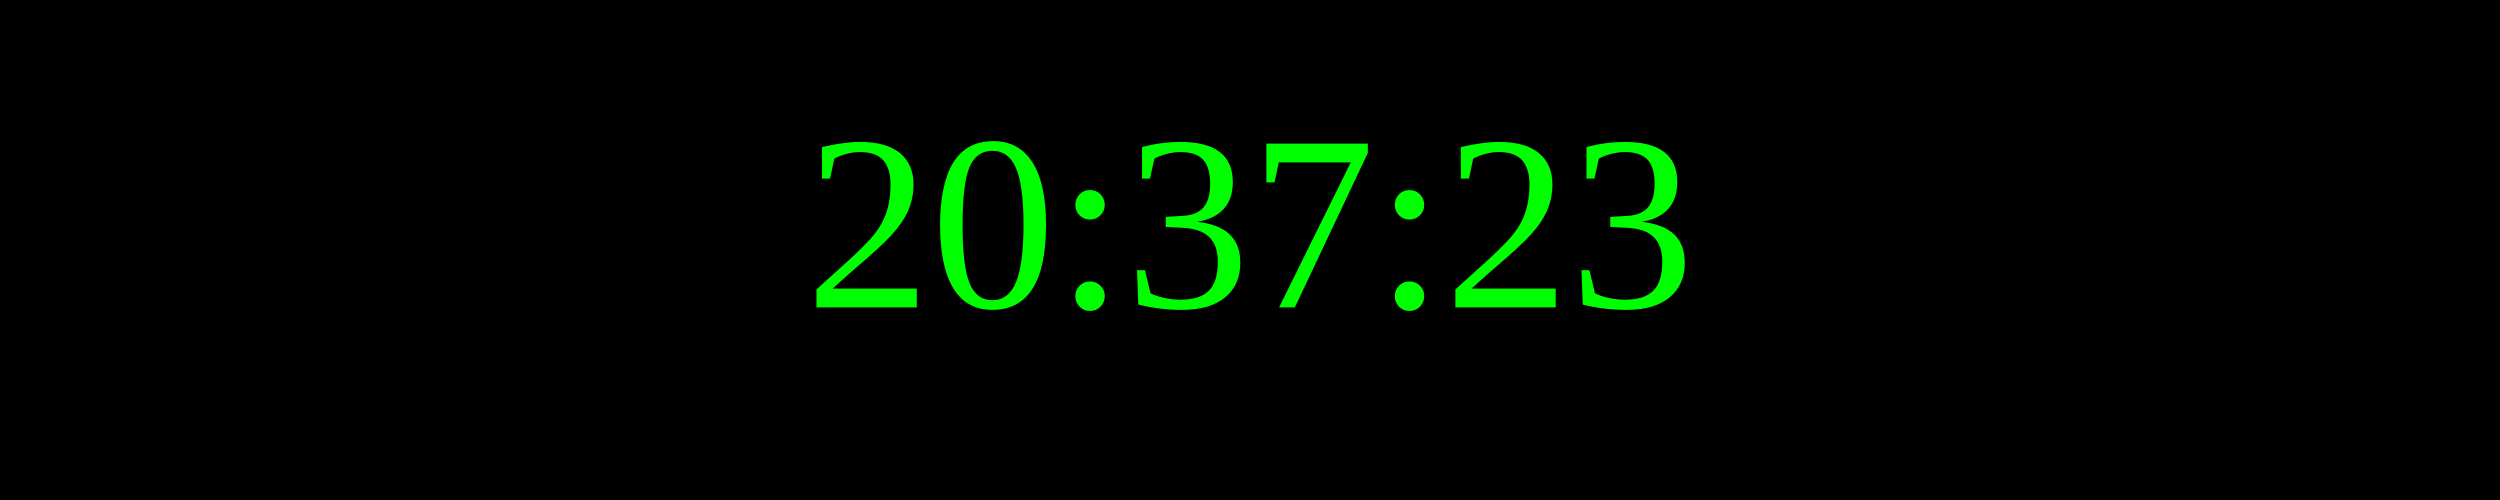
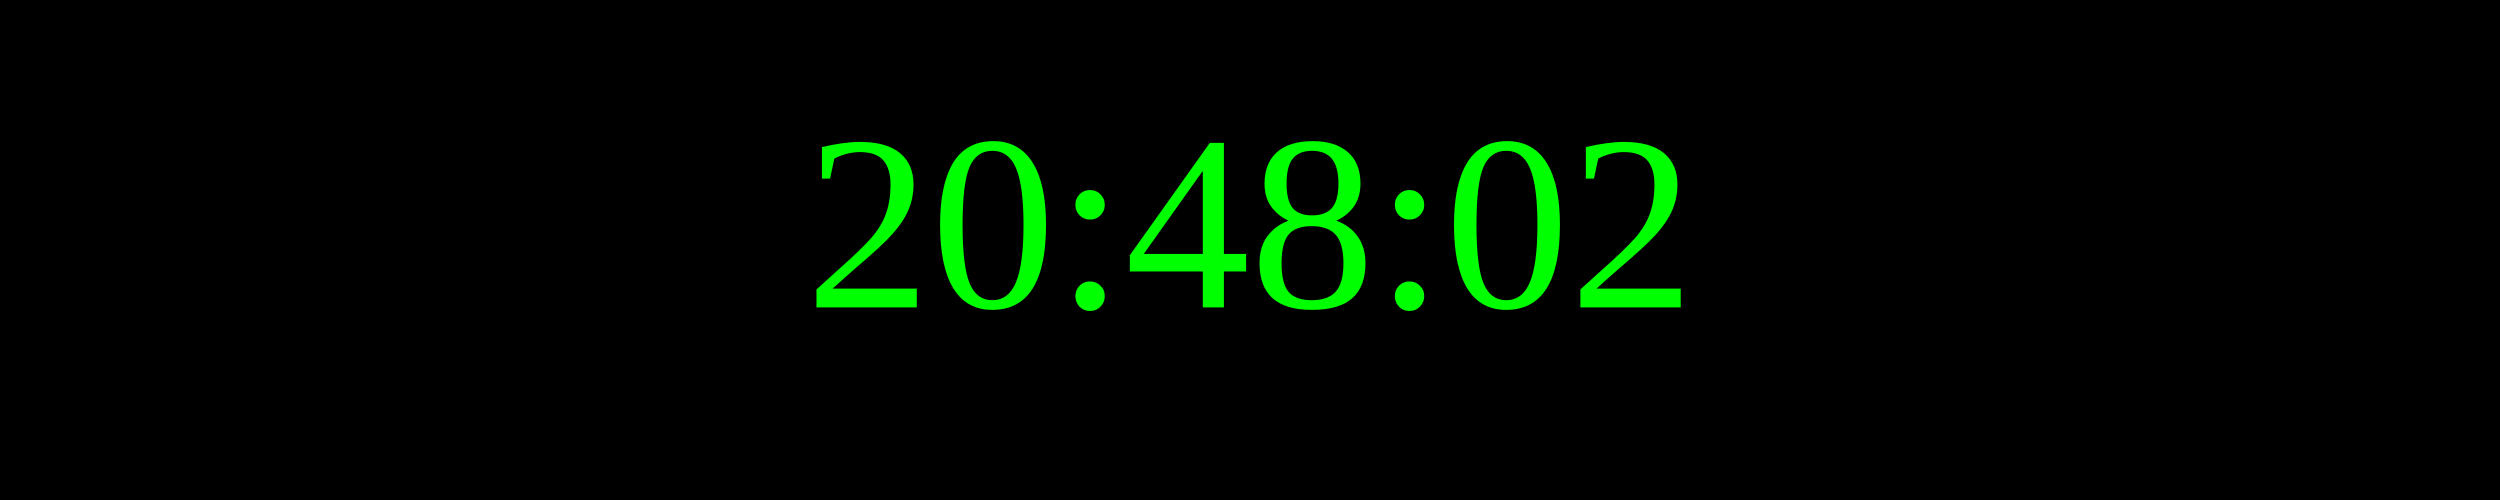
<svg xmlns="http://www.w3.org/2000/svg" width="250" height="50">
  <rect width="100%" height="100%" fill="black" />
  <text x="50%" y="50%" font-size="25" fill="lime" text-anchor="middle" dominant-baseline="middle">
- 20:37:23
+ 20:48:02
</text>
</svg>
